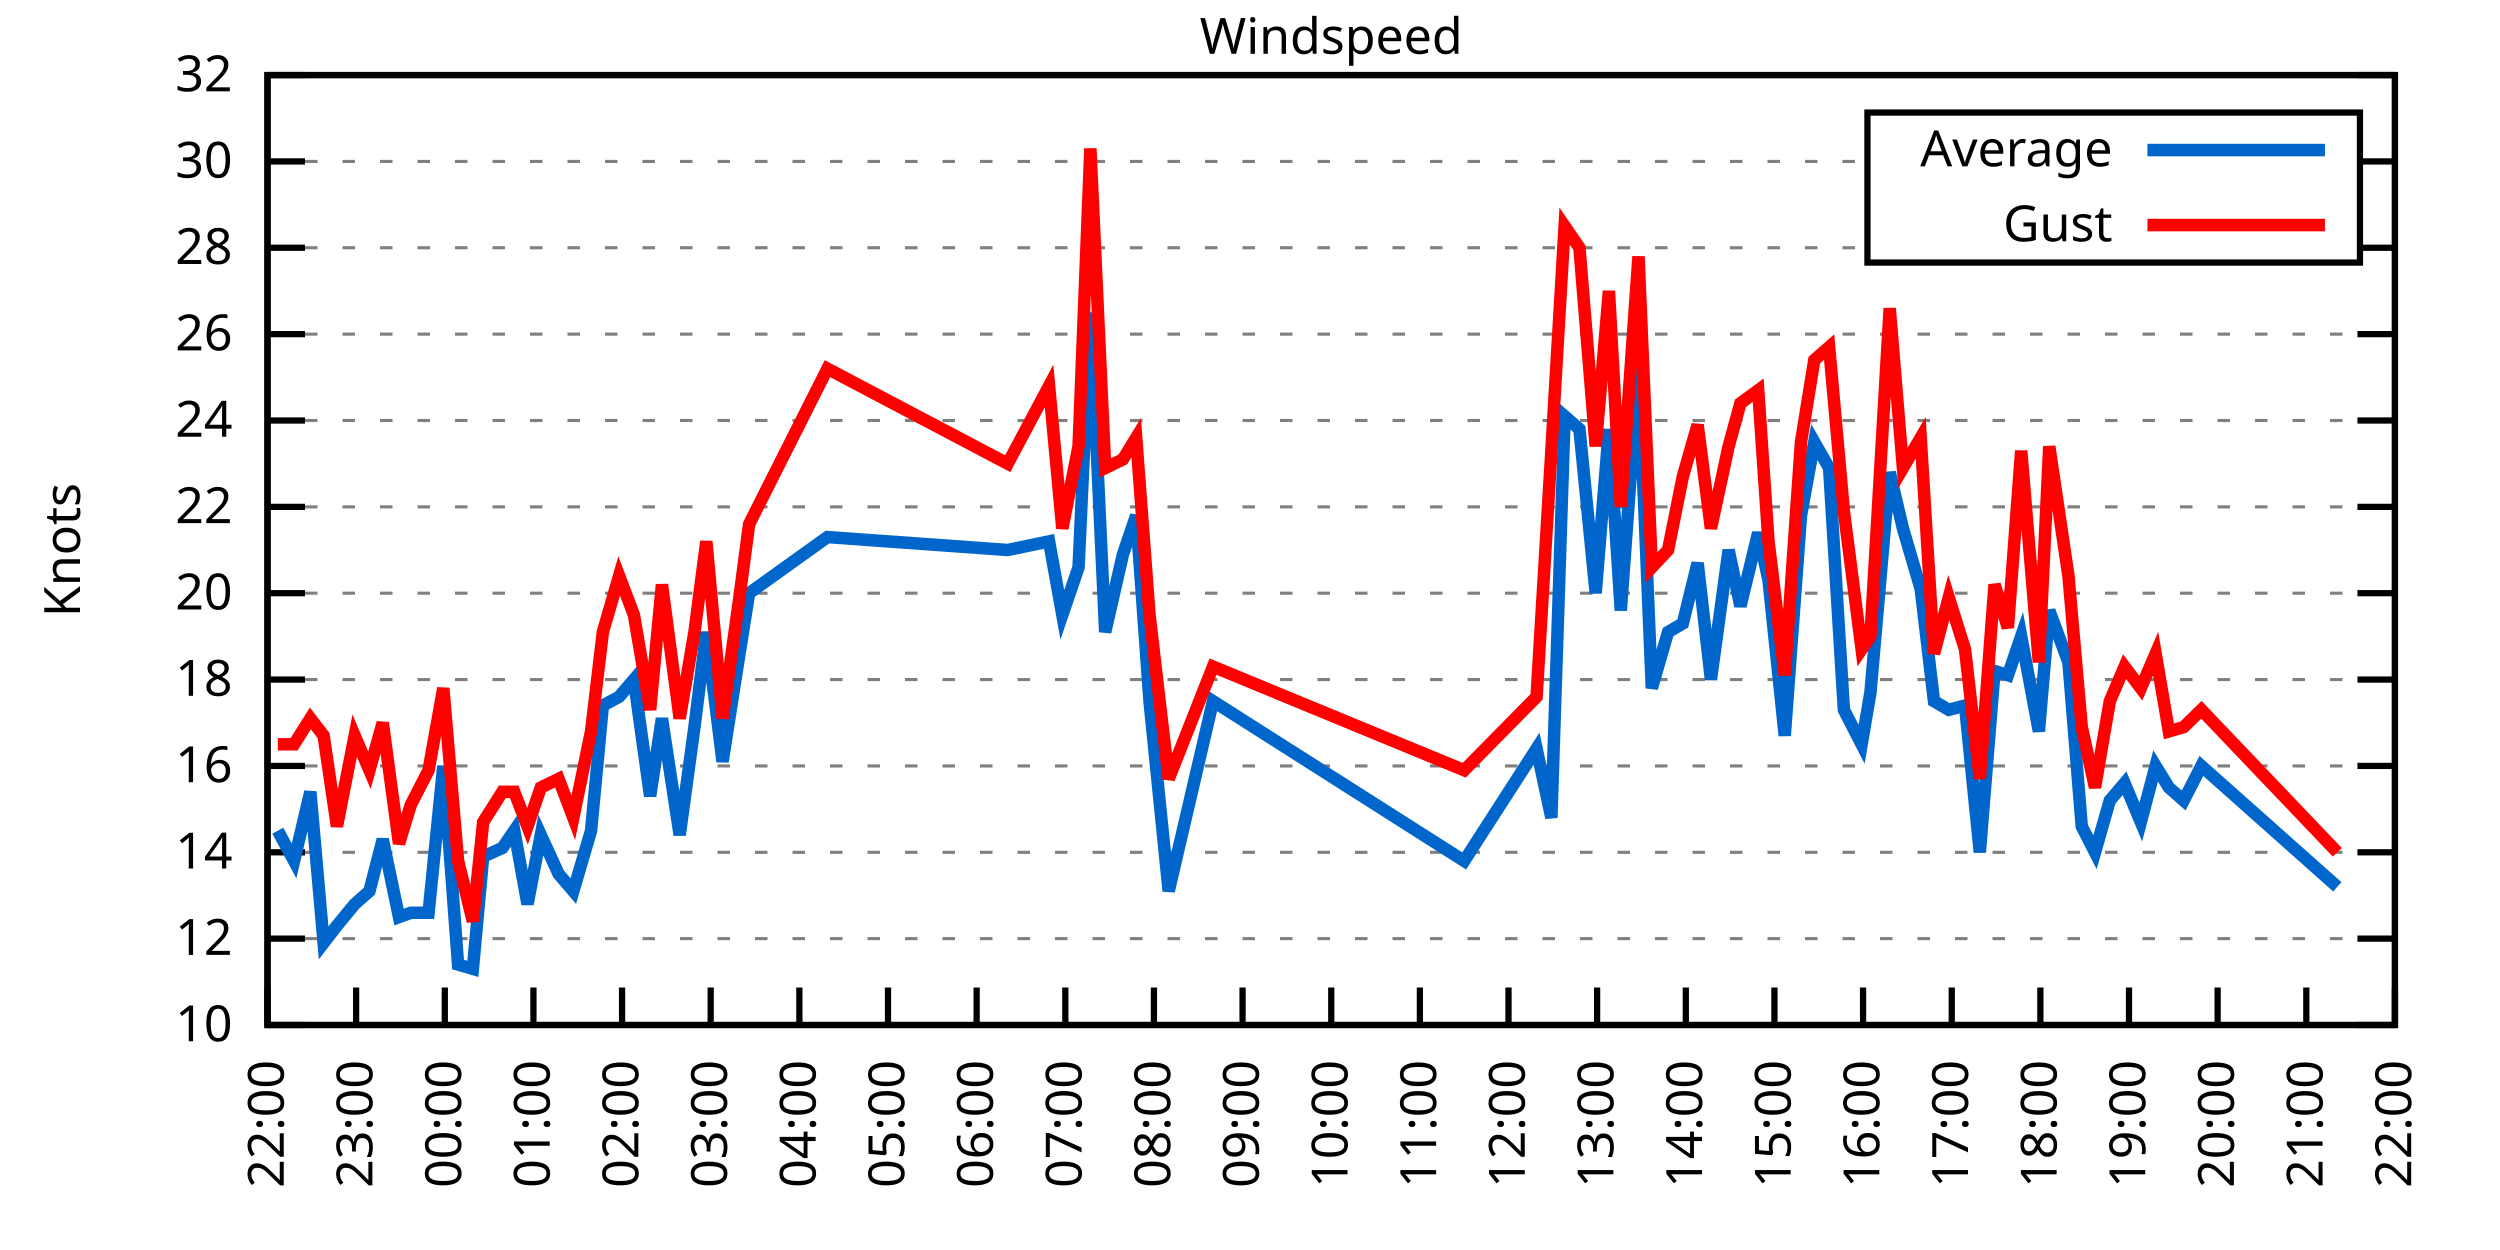
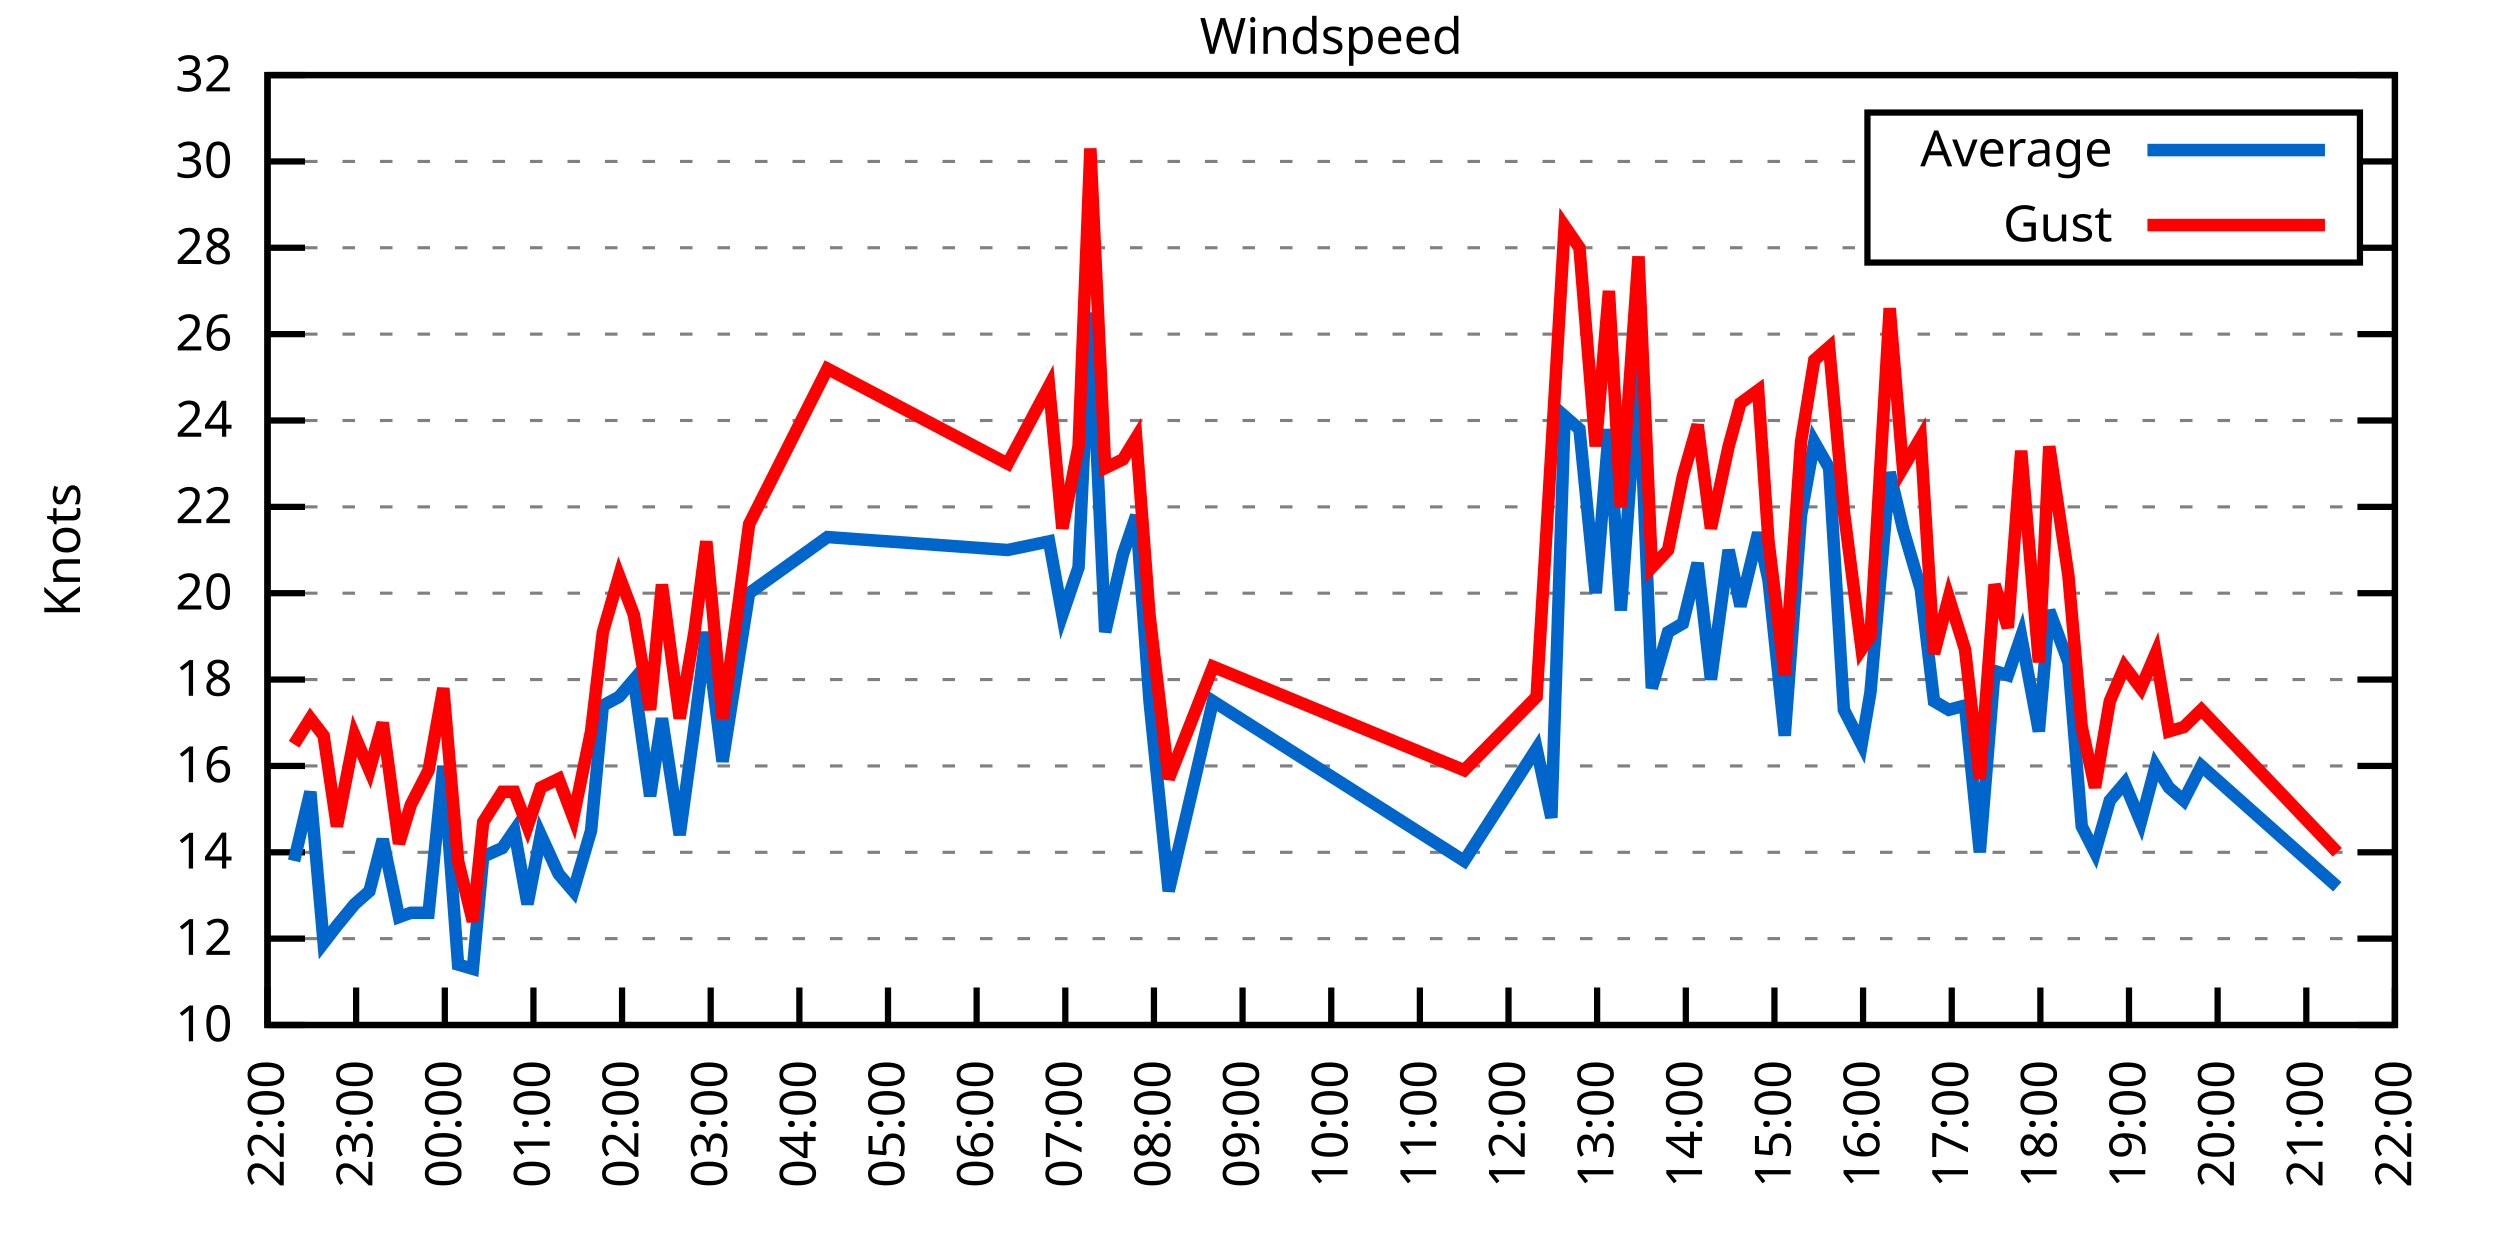
<svg xmlns="http://www.w3.org/2000/svg" xmlns:xlink="http://www.w3.org/1999/xlink" width="400" height="200" viewBox="0 0 400 200">
  <g id="gnuplot_canvas">
    <rect x="0" y="0" width="400" height="200" fill="none" />
    <defs>
      <circle id="gpDot" r="0.5" stroke-width="0.5" stroke="currentColor" />
      <path id="gpPt0" stroke-width="0.333" stroke="currentColor" d="M-1,0 h2 M0,-1 v2" />
      <path id="gpPt1" stroke-width="0.333" stroke="currentColor" d="M-1,-1 L1,1 M1,-1 L-1,1" />
      <path id="gpPt2" stroke-width="0.333" stroke="currentColor" d="M-1,0 L1,0 M0,-1 L0,1 M-1,-1 L1,1 M-1,1 L1,-1" />
      <rect id="gpPt3" stroke-width="0.333" stroke="currentColor" x="-1" y="-1" width="2" height="2" />
      <rect id="gpPt4" stroke-width="0.333" stroke="currentColor" fill="currentColor" x="-1" y="-1" width="2" height="2" />
      <circle id="gpPt5" stroke-width="0.333" stroke="currentColor" cx="0" cy="0" r="1" />
      <use xlink:href="#gpPt5" id="gpPt6" fill="currentColor" stroke="none" />
      <path id="gpPt7" stroke-width="0.333" stroke="currentColor" d="M0,-1.33 L-1.33,0.67 L1.33,0.67 z" />
      <use xlink:href="#gpPt7" id="gpPt8" fill="currentColor" stroke="none" />
      <use xlink:href="#gpPt7" id="gpPt9" stroke="currentColor" transform="rotate(180)" />
      <use xlink:href="#gpPt9" id="gpPt10" fill="currentColor" stroke="none" />
      <use xlink:href="#gpPt3" id="gpPt11" stroke="currentColor" transform="rotate(45)" />
      <use xlink:href="#gpPt11" id="gpPt12" fill="currentColor" stroke="none" />
      <path id="gpPt13" stroke-width="0.333" stroke="currentColor" d="M0,1.330 L1.265,0.411 L0.782,-1.067 L-0.782,-1.076 L-1.265,0.411 z" />
      <use xlink:href="#gpPt13" id="gpPt14" fill="currentColor" stroke="none" />
      <filter id="textbox" filterUnits="objectBoundingBox" x="0" y="0" height="1" width="1">
        <feFlood flood-color="white" flood-opacity="1" result="bgnd" />
        <feComposite in="SourceGraphic" in2="bgnd" operator="atop" />
      </filter>
      <filter id="greybox" filterUnits="objectBoundingBox" x="0" y="0" height="1" width="1">
        <feFlood flood-color="lightgrey" flood-opacity="1" result="grey" />
        <feComposite in="SourceGraphic" in2="grey" operator="atop" />
      </filter>
    </defs>
    <g fill="none" color="white" stroke="currentColor" stroke-width="1.00" stroke-linecap="butt" stroke-linejoin="miter">
</g>
    <g fill="none" color="black" stroke="currentColor" stroke-width="1.00" stroke-linecap="butt" stroke-linejoin="miter">
      <g stroke="none" shape-rendering="crispEdges">
        <polygon fill="rgb(255, 255, 255)" points="42.80,164.00 383.18,164.00 383.18,12.02 42.80,12.02 " />
      </g>
    </g>
    <g fill="none" color="black" stroke="currentColor" stroke-width="1.00" stroke-linecap="butt" stroke-linejoin="miter">
</g>
    <g fill="none" color="black" stroke="black" stroke-width="0.50" stroke-linecap="butt" stroke-linejoin="miter">
</g>
    <g fill="none" color="gray" stroke="currentColor" stroke-width="0.50" stroke-linecap="butt" stroke-linejoin="miter">
      <path stroke="gray" stroke-dasharray="2,4" class="gridline" d="M42.80,164.00 L383.19,164.00  " />
    </g>
    <g fill="none" color="gray" stroke="gray" stroke-width="1.00" stroke-linecap="butt" stroke-linejoin="miter">
</g>
    <g fill="none" color="black" stroke="currentColor" stroke-width="1.00" stroke-linecap="butt" stroke-linejoin="miter">
      <path stroke="black" d="M42.80,164.00 L48.80,164.00 M383.19,164.00 L377.19,164.00  " />
      <g transform="translate(37.20,166.60)" stroke="none" fill="black" font-family="Sans" font-size="8.00" text-anchor="end">
        <text>
          <tspan font-family="Sans"> 10</tspan>
        </text>
      </g>
    </g>
    <g fill="none" color="black" stroke="currentColor" stroke-width="1.00" stroke-linecap="butt" stroke-linejoin="miter">
</g>
    <g fill="none" color="black" stroke="black" stroke-width="0.50" stroke-linecap="butt" stroke-linejoin="miter">
</g>
    <g fill="none" color="gray" stroke="currentColor" stroke-width="0.50" stroke-linecap="butt" stroke-linejoin="miter">
      <path stroke="gray" stroke-dasharray="2,4" class="gridline" d="M42.80,150.18 L383.19,150.18  " />
    </g>
    <g fill="none" color="gray" stroke="gray" stroke-width="1.00" stroke-linecap="butt" stroke-linejoin="miter">
</g>
    <g fill="none" color="black" stroke="currentColor" stroke-width="1.00" stroke-linecap="butt" stroke-linejoin="miter">
      <path stroke="black" d="M42.80,150.18 L48.80,150.18 M383.19,150.18 L377.19,150.18  " />
      <g transform="translate(37.20,152.78)" stroke="none" fill="black" font-family="Sans" font-size="8.00" text-anchor="end">
        <text>
          <tspan font-family="Sans"> 12</tspan>
        </text>
      </g>
    </g>
    <g fill="none" color="black" stroke="currentColor" stroke-width="1.00" stroke-linecap="butt" stroke-linejoin="miter">
</g>
    <g fill="none" color="black" stroke="black" stroke-width="0.50" stroke-linecap="butt" stroke-linejoin="miter">
</g>
    <g fill="none" color="gray" stroke="currentColor" stroke-width="0.50" stroke-linecap="butt" stroke-linejoin="miter">
      <path stroke="gray" stroke-dasharray="2,4" class="gridline" d="M42.80,136.37 L383.19,136.37  " />
    </g>
    <g fill="none" color="gray" stroke="gray" stroke-width="1.00" stroke-linecap="butt" stroke-linejoin="miter">
</g>
    <g fill="none" color="black" stroke="currentColor" stroke-width="1.00" stroke-linecap="butt" stroke-linejoin="miter">
      <path stroke="black" d="M42.80,136.37 L48.80,136.37 M383.19,136.37 L377.19,136.37  " />
      <g transform="translate(37.20,138.97)" stroke="none" fill="black" font-family="Sans" font-size="8.00" text-anchor="end">
        <text>
          <tspan font-family="Sans"> 14</tspan>
        </text>
      </g>
    </g>
    <g fill="none" color="black" stroke="currentColor" stroke-width="1.00" stroke-linecap="butt" stroke-linejoin="miter">
</g>
    <g fill="none" color="black" stroke="black" stroke-width="0.50" stroke-linecap="butt" stroke-linejoin="miter">
</g>
    <g fill="none" color="gray" stroke="currentColor" stroke-width="0.50" stroke-linecap="butt" stroke-linejoin="miter">
      <path stroke="gray" stroke-dasharray="2,4" class="gridline" d="M42.80,122.55 L383.19,122.55  " />
    </g>
    <g fill="none" color="gray" stroke="gray" stroke-width="1.00" stroke-linecap="butt" stroke-linejoin="miter">
</g>
    <g fill="none" color="black" stroke="currentColor" stroke-width="1.00" stroke-linecap="butt" stroke-linejoin="miter">
      <path stroke="black" d="M42.80,122.55 L48.80,122.55 M383.19,122.55 L377.19,122.55  " />
      <g transform="translate(37.20,125.15)" stroke="none" fill="black" font-family="Sans" font-size="8.00" text-anchor="end">
        <text>
          <tspan font-family="Sans"> 16</tspan>
        </text>
      </g>
    </g>
    <g fill="none" color="black" stroke="currentColor" stroke-width="1.00" stroke-linecap="butt" stroke-linejoin="miter">
</g>
    <g fill="none" color="black" stroke="black" stroke-width="0.50" stroke-linecap="butt" stroke-linejoin="miter">
</g>
    <g fill="none" color="gray" stroke="currentColor" stroke-width="0.50" stroke-linecap="butt" stroke-linejoin="miter">
      <path stroke="gray" stroke-dasharray="2,4" class="gridline" d="M42.80,108.73 L383.19,108.73  " />
    </g>
    <g fill="none" color="gray" stroke="gray" stroke-width="1.00" stroke-linecap="butt" stroke-linejoin="miter">
</g>
    <g fill="none" color="black" stroke="currentColor" stroke-width="1.00" stroke-linecap="butt" stroke-linejoin="miter">
      <path stroke="black" d="M42.80,108.73 L48.80,108.73 M383.19,108.73 L377.19,108.73  " />
      <g transform="translate(37.20,111.33)" stroke="none" fill="black" font-family="Sans" font-size="8.00" text-anchor="end">
        <text>
          <tspan font-family="Sans"> 18</tspan>
        </text>
      </g>
    </g>
    <g fill="none" color="black" stroke="currentColor" stroke-width="1.00" stroke-linecap="butt" stroke-linejoin="miter">
</g>
    <g fill="none" color="black" stroke="black" stroke-width="0.50" stroke-linecap="butt" stroke-linejoin="miter">
</g>
    <g fill="none" color="gray" stroke="currentColor" stroke-width="0.50" stroke-linecap="butt" stroke-linejoin="miter">
      <path stroke="gray" stroke-dasharray="2,4" class="gridline" d="M42.80,94.91 L383.19,94.91  " />
    </g>
    <g fill="none" color="gray" stroke="gray" stroke-width="1.00" stroke-linecap="butt" stroke-linejoin="miter">
</g>
    <g fill="none" color="black" stroke="currentColor" stroke-width="1.00" stroke-linecap="butt" stroke-linejoin="miter">
      <path stroke="black" d="M42.80,94.91 L48.80,94.91 M383.19,94.91 L377.19,94.91  " />
      <g transform="translate(37.20,97.51)" stroke="none" fill="black" font-family="Sans" font-size="8.00" text-anchor="end">
        <text>
          <tspan font-family="Sans"> 20</tspan>
        </text>
      </g>
    </g>
    <g fill="none" color="black" stroke="currentColor" stroke-width="1.00" stroke-linecap="butt" stroke-linejoin="miter">
</g>
    <g fill="none" color="black" stroke="black" stroke-width="0.50" stroke-linecap="butt" stroke-linejoin="miter">
</g>
    <g fill="none" color="gray" stroke="currentColor" stroke-width="0.50" stroke-linecap="butt" stroke-linejoin="miter">
      <path stroke="gray" stroke-dasharray="2,4" class="gridline" d="M42.80,81.10 L383.19,81.10  " />
    </g>
    <g fill="none" color="gray" stroke="gray" stroke-width="1.00" stroke-linecap="butt" stroke-linejoin="miter">
</g>
    <g fill="none" color="black" stroke="currentColor" stroke-width="1.00" stroke-linecap="butt" stroke-linejoin="miter">
      <path stroke="black" d="M42.80,81.10 L48.80,81.10 M383.19,81.10 L377.19,81.10  " />
      <g transform="translate(37.20,83.70)" stroke="none" fill="black" font-family="Sans" font-size="8.00" text-anchor="end">
        <text>
          <tspan font-family="Sans"> 22</tspan>
        </text>
      </g>
    </g>
    <g fill="none" color="black" stroke="currentColor" stroke-width="1.00" stroke-linecap="butt" stroke-linejoin="miter">
</g>
    <g fill="none" color="black" stroke="black" stroke-width="0.50" stroke-linecap="butt" stroke-linejoin="miter">
</g>
    <g fill="none" color="gray" stroke="currentColor" stroke-width="0.50" stroke-linecap="butt" stroke-linejoin="miter">
      <path stroke="gray" stroke-dasharray="2,4" class="gridline" d="M42.80,67.28 L383.19,67.28  " />
    </g>
    <g fill="none" color="gray" stroke="gray" stroke-width="1.00" stroke-linecap="butt" stroke-linejoin="miter">
</g>
    <g fill="none" color="black" stroke="currentColor" stroke-width="1.00" stroke-linecap="butt" stroke-linejoin="miter">
      <path stroke="black" d="M42.80,67.28 L48.80,67.28 M383.19,67.28 L377.19,67.28  " />
      <g transform="translate(37.20,69.88)" stroke="none" fill="black" font-family="Sans" font-size="8.00" text-anchor="end">
        <text>
          <tspan font-family="Sans"> 24</tspan>
        </text>
      </g>
    </g>
    <g fill="none" color="black" stroke="currentColor" stroke-width="1.00" stroke-linecap="butt" stroke-linejoin="miter">
</g>
    <g fill="none" color="black" stroke="black" stroke-width="0.50" stroke-linecap="butt" stroke-linejoin="miter">
</g>
    <g fill="none" color="gray" stroke="currentColor" stroke-width="0.50" stroke-linecap="butt" stroke-linejoin="miter">
      <path stroke="gray" stroke-dasharray="2,4" class="gridline" d="M42.80,53.46 L383.19,53.46  " />
    </g>
    <g fill="none" color="gray" stroke="gray" stroke-width="1.00" stroke-linecap="butt" stroke-linejoin="miter">
</g>
    <g fill="none" color="black" stroke="currentColor" stroke-width="1.00" stroke-linecap="butt" stroke-linejoin="miter">
      <path stroke="black" d="M42.80,53.46 L48.80,53.46 M383.19,53.46 L377.19,53.46  " />
      <g transform="translate(37.20,56.06)" stroke="none" fill="black" font-family="Sans" font-size="8.00" text-anchor="end">
        <text>
          <tspan font-family="Sans"> 26</tspan>
        </text>
      </g>
    </g>
    <g fill="none" color="black" stroke="currentColor" stroke-width="1.00" stroke-linecap="butt" stroke-linejoin="miter">
</g>
    <g fill="none" color="black" stroke="black" stroke-width="0.50" stroke-linecap="butt" stroke-linejoin="miter">
</g>
    <g fill="none" color="gray" stroke="currentColor" stroke-width="0.50" stroke-linecap="butt" stroke-linejoin="miter">
      <path stroke="gray" stroke-dasharray="2,4" class="gridline" d="M42.80,39.64 L298.79,39.64 M377.59,39.64 L383.19,39.64  " />
    </g>
    <g fill="none" color="gray" stroke="gray" stroke-width="1.00" stroke-linecap="butt" stroke-linejoin="miter">
</g>
    <g fill="none" color="black" stroke="currentColor" stroke-width="1.00" stroke-linecap="butt" stroke-linejoin="miter">
      <path stroke="black" d="M42.80,39.64 L48.80,39.64 M383.19,39.64 L377.19,39.64  " />
      <g transform="translate(37.20,42.24)" stroke="none" fill="black" font-family="Sans" font-size="8.00" text-anchor="end">
        <text>
          <tspan font-family="Sans"> 28</tspan>
        </text>
      </g>
    </g>
    <g fill="none" color="black" stroke="currentColor" stroke-width="1.00" stroke-linecap="butt" stroke-linejoin="miter">
</g>
    <g fill="none" color="black" stroke="black" stroke-width="0.50" stroke-linecap="butt" stroke-linejoin="miter">
</g>
    <g fill="none" color="gray" stroke="currentColor" stroke-width="0.50" stroke-linecap="butt" stroke-linejoin="miter">
      <path stroke="gray" stroke-dasharray="2,4" class="gridline" d="M42.80,25.83 L298.79,25.83 M377.59,25.83 L383.19,25.83  " />
    </g>
    <g fill="none" color="gray" stroke="gray" stroke-width="1.00" stroke-linecap="butt" stroke-linejoin="miter">
</g>
    <g fill="none" color="black" stroke="currentColor" stroke-width="1.00" stroke-linecap="butt" stroke-linejoin="miter">
      <path stroke="black" d="M42.80,25.83 L48.80,25.83 M383.19,25.83 L377.19,25.83  " />
      <g transform="translate(37.20,28.43)" stroke="none" fill="black" font-family="Sans" font-size="8.00" text-anchor="end">
        <text>
          <tspan font-family="Sans"> 30</tspan>
        </text>
      </g>
    </g>
    <g fill="none" color="black" stroke="currentColor" stroke-width="1.00" stroke-linecap="butt" stroke-linejoin="miter">
</g>
    <g fill="none" color="black" stroke="black" stroke-width="0.50" stroke-linecap="butt" stroke-linejoin="miter">
</g>
    <g fill="none" color="gray" stroke="currentColor" stroke-width="0.50" stroke-linecap="butt" stroke-linejoin="miter">
      <path stroke="gray" stroke-dasharray="2,4" class="gridline" d="M42.80,12.01 L383.19,12.01  " />
    </g>
    <g fill="none" color="gray" stroke="gray" stroke-width="1.00" stroke-linecap="butt" stroke-linejoin="miter">
</g>
    <g fill="none" color="black" stroke="currentColor" stroke-width="1.00" stroke-linecap="butt" stroke-linejoin="miter">
      <path stroke="black" d="M42.80,12.01 L48.80,12.01 M383.19,12.01 L377.19,12.01  " />
      <g transform="translate(37.20,14.61)" stroke="none" fill="black" font-family="Sans" font-size="8.00" text-anchor="end">
        <text>
          <tspan font-family="Sans"> 32</tspan>
        </text>
      </g>
    </g>
    <g fill="none" color="black" stroke="currentColor" stroke-width="1.00" stroke-linecap="butt" stroke-linejoin="miter">
      <path stroke="black" d="M42.80,164.00 L42.80,158.00  " />
      <g transform="translate(45.40,169.60) rotate(270.00)" stroke="none" fill="black" font-family="Sans" font-size="8.00" text-anchor="end">
        <text>
          <tspan font-family="Sans">22:00</tspan>
        </text>
      </g>
    </g>
    <g fill="none" color="black" stroke="currentColor" stroke-width="1.00" stroke-linecap="butt" stroke-linejoin="miter">
      <path stroke="black" d="M56.98,164.00 L56.98,158.00  " />
      <g transform="translate(59.58,169.60) rotate(270.00)" stroke="none" fill="black" font-family="Sans" font-size="8.00" text-anchor="end">
        <text>
          <tspan font-family="Sans">23:00</tspan>
        </text>
      </g>
    </g>
    <g fill="none" color="black" stroke="currentColor" stroke-width="1.00" stroke-linecap="butt" stroke-linejoin="miter">
      <path stroke="black" d="M71.17,164.00 L71.17,158.00  " />
      <g transform="translate(73.77,169.60) rotate(270.00)" stroke="none" fill="black" font-family="Sans" font-size="8.00" text-anchor="end">
        <text>
          <tspan font-family="Sans">00:00</tspan>
        </text>
      </g>
    </g>
    <g fill="none" color="black" stroke="currentColor" stroke-width="1.00" stroke-linecap="butt" stroke-linejoin="miter">
      <path stroke="black" d="M85.35,164.00 L85.35,158.00  " />
      <g transform="translate(87.95,169.60) rotate(270.00)" stroke="none" fill="black" font-family="Sans" font-size="8.00" text-anchor="end">
        <text>
          <tspan font-family="Sans">01:00</tspan>
        </text>
      </g>
    </g>
    <g fill="none" color="black" stroke="currentColor" stroke-width="1.00" stroke-linecap="butt" stroke-linejoin="miter">
      <path stroke="black" d="M99.53,164.00 L99.53,158.00  " />
      <g transform="translate(102.13,169.60) rotate(270.00)" stroke="none" fill="black" font-family="Sans" font-size="8.00" text-anchor="end">
        <text>
          <tspan font-family="Sans">02:00</tspan>
        </text>
      </g>
    </g>
    <g fill="none" color="black" stroke="currentColor" stroke-width="1.00" stroke-linecap="butt" stroke-linejoin="miter">
      <path stroke="black" d="M113.71,164.00 L113.71,158.00  " />
      <g transform="translate(116.31,169.60) rotate(270.00)" stroke="none" fill="black" font-family="Sans" font-size="8.00" text-anchor="end">
        <text>
          <tspan font-family="Sans">03:00</tspan>
        </text>
      </g>
    </g>
    <g fill="none" color="black" stroke="currentColor" stroke-width="1.00" stroke-linecap="butt" stroke-linejoin="miter">
      <path stroke="black" d="M127.90,164.00 L127.90,158.00  " />
      <g transform="translate(130.50,169.60) rotate(270.00)" stroke="none" fill="black" font-family="Sans" font-size="8.00" text-anchor="end">
        <text>
          <tspan font-family="Sans">04:00</tspan>
        </text>
      </g>
    </g>
    <g fill="none" color="black" stroke="currentColor" stroke-width="1.00" stroke-linecap="butt" stroke-linejoin="miter">
      <path stroke="black" d="M142.08,164.00 L142.08,158.00  " />
      <g transform="translate(144.68,169.60) rotate(270.00)" stroke="none" fill="black" font-family="Sans" font-size="8.00" text-anchor="end">
        <text>
          <tspan font-family="Sans">05:00</tspan>
        </text>
      </g>
    </g>
    <g fill="none" color="black" stroke="currentColor" stroke-width="1.00" stroke-linecap="butt" stroke-linejoin="miter">
      <path stroke="black" d="M156.26,164.00 L156.26,158.00  " />
      <g transform="translate(158.86,169.60) rotate(270.00)" stroke="none" fill="black" font-family="Sans" font-size="8.00" text-anchor="end">
        <text>
          <tspan font-family="Sans">06:00</tspan>
        </text>
      </g>
    </g>
    <g fill="none" color="black" stroke="currentColor" stroke-width="1.00" stroke-linecap="butt" stroke-linejoin="miter">
      <path stroke="black" d="M170.45,164.00 L170.45,158.00  " />
      <g transform="translate(173.05,169.60) rotate(270.00)" stroke="none" fill="black" font-family="Sans" font-size="8.00" text-anchor="end">
        <text>
          <tspan font-family="Sans">07:00</tspan>
        </text>
      </g>
    </g>
    <g fill="none" color="black" stroke="currentColor" stroke-width="1.00" stroke-linecap="butt" stroke-linejoin="miter">
      <path stroke="black" d="M184.63,164.00 L184.63,158.00  " />
      <g transform="translate(187.23,169.60) rotate(270.00)" stroke="none" fill="black" font-family="Sans" font-size="8.00" text-anchor="end">
        <text>
          <tspan font-family="Sans">08:00</tspan>
        </text>
      </g>
    </g>
    <g fill="none" color="black" stroke="currentColor" stroke-width="1.00" stroke-linecap="butt" stroke-linejoin="miter">
      <path stroke="black" d="M198.81,164.00 L198.81,158.00  " />
      <g transform="translate(201.41,169.60) rotate(270.00)" stroke="none" fill="black" font-family="Sans" font-size="8.00" text-anchor="end">
        <text>
          <tspan font-family="Sans">09:00</tspan>
        </text>
      </g>
    </g>
    <g fill="none" color="black" stroke="currentColor" stroke-width="1.00" stroke-linecap="butt" stroke-linejoin="miter">
      <path stroke="black" d="M213.00,164.00 L213.00,158.00  " />
      <g transform="translate(215.60,169.60) rotate(270.00)" stroke="none" fill="black" font-family="Sans" font-size="8.00" text-anchor="end">
        <text>
          <tspan font-family="Sans">10:00</tspan>
        </text>
      </g>
    </g>
    <g fill="none" color="black" stroke="currentColor" stroke-width="1.00" stroke-linecap="butt" stroke-linejoin="miter">
      <path stroke="black" d="M227.18,164.00 L227.18,158.00  " />
      <g transform="translate(229.78,169.60) rotate(270.00)" stroke="none" fill="black" font-family="Sans" font-size="8.00" text-anchor="end">
        <text>
          <tspan font-family="Sans">11:00</tspan>
        </text>
      </g>
    </g>
    <g fill="none" color="black" stroke="currentColor" stroke-width="1.00" stroke-linecap="butt" stroke-linejoin="miter">
      <path stroke="black" d="M241.36,164.00 L241.36,158.00  " />
      <g transform="translate(243.96,169.60) rotate(270.00)" stroke="none" fill="black" font-family="Sans" font-size="8.00" text-anchor="end">
        <text>
          <tspan font-family="Sans">12:00</tspan>
        </text>
      </g>
    </g>
    <g fill="none" color="black" stroke="currentColor" stroke-width="1.00" stroke-linecap="butt" stroke-linejoin="miter">
      <path stroke="black" d="M255.54,164.00 L255.54,158.00  " />
      <g transform="translate(258.14,169.60) rotate(270.00)" stroke="none" fill="black" font-family="Sans" font-size="8.00" text-anchor="end">
        <text>
          <tspan font-family="Sans">13:00</tspan>
        </text>
      </g>
    </g>
    <g fill="none" color="black" stroke="currentColor" stroke-width="1.00" stroke-linecap="butt" stroke-linejoin="miter">
      <path stroke="black" d="M269.73,164.00 L269.73,158.00  " />
      <g transform="translate(272.33,169.60) rotate(270.00)" stroke="none" fill="black" font-family="Sans" font-size="8.00" text-anchor="end">
        <text>
          <tspan font-family="Sans">14:00</tspan>
        </text>
      </g>
    </g>
    <g fill="none" color="black" stroke="currentColor" stroke-width="1.00" stroke-linecap="butt" stroke-linejoin="miter">
      <path stroke="black" d="M283.91,164.00 L283.91,158.00  " />
      <g transform="translate(286.51,169.60) rotate(270.00)" stroke="none" fill="black" font-family="Sans" font-size="8.00" text-anchor="end">
        <text>
          <tspan font-family="Sans">15:00</tspan>
        </text>
      </g>
    </g>
    <g fill="none" color="black" stroke="currentColor" stroke-width="1.00" stroke-linecap="butt" stroke-linejoin="miter">
      <path stroke="black" d="M298.09,164.00 L298.09,158.00  " />
      <g transform="translate(300.69,169.60) rotate(270.00)" stroke="none" fill="black" font-family="Sans" font-size="8.00" text-anchor="end">
        <text>
          <tspan font-family="Sans">16:00</tspan>
        </text>
      </g>
    </g>
    <g fill="none" color="black" stroke="currentColor" stroke-width="1.00" stroke-linecap="butt" stroke-linejoin="miter">
      <path stroke="black" d="M312.28,164.00 L312.28,158.00  " />
      <g transform="translate(314.88,169.60) rotate(270.00)" stroke="none" fill="black" font-family="Sans" font-size="8.00" text-anchor="end">
        <text>
          <tspan font-family="Sans">17:00</tspan>
        </text>
      </g>
    </g>
    <g fill="none" color="black" stroke="currentColor" stroke-width="1.00" stroke-linecap="butt" stroke-linejoin="miter">
      <path stroke="black" d="M326.46,164.00 L326.46,158.00  " />
      <g transform="translate(329.06,169.60) rotate(270.00)" stroke="none" fill="black" font-family="Sans" font-size="8.00" text-anchor="end">
        <text>
          <tspan font-family="Sans">18:00</tspan>
        </text>
      </g>
    </g>
    <g fill="none" color="black" stroke="currentColor" stroke-width="1.00" stroke-linecap="butt" stroke-linejoin="miter">
      <path stroke="black" d="M340.64,164.00 L340.64,158.00  " />
      <g transform="translate(343.24,169.60) rotate(270.00)" stroke="none" fill="black" font-family="Sans" font-size="8.00" text-anchor="end">
        <text>
          <tspan font-family="Sans">19:00</tspan>
        </text>
      </g>
    </g>
    <g fill="none" color="black" stroke="currentColor" stroke-width="1.00" stroke-linecap="butt" stroke-linejoin="miter">
      <path stroke="black" d="M354.82,164.00 L354.82,158.00  " />
      <g transform="translate(357.42,169.60) rotate(270.00)" stroke="none" fill="black" font-family="Sans" font-size="8.00" text-anchor="end">
        <text>
          <tspan font-family="Sans">20:00</tspan>
        </text>
      </g>
    </g>
    <g fill="none" color="black" stroke="currentColor" stroke-width="1.00" stroke-linecap="butt" stroke-linejoin="miter">
      <path stroke="black" d="M369.01,164.00 L369.01,158.00  " />
      <g transform="translate(371.61,169.60) rotate(270.00)" stroke="none" fill="black" font-family="Sans" font-size="8.00" text-anchor="end">
        <text>
          <tspan font-family="Sans">21:00</tspan>
        </text>
      </g>
    </g>
    <g fill="none" color="black" stroke="currentColor" stroke-width="1.00" stroke-linecap="butt" stroke-linejoin="miter">
      <path stroke="black" d="M383.19,164.00 L383.19,158.00  " />
      <g transform="translate(385.79,169.60) rotate(270.00)" stroke="none" fill="black" font-family="Sans" font-size="8.00" text-anchor="end">
        <text>
          <tspan font-family="Sans">22:00</tspan>
        </text>
      </g>
    </g>
    <g fill="none" color="black" stroke="currentColor" stroke-width="1.00" stroke-linecap="butt" stroke-linejoin="miter">
</g>
    <g fill="none" color="black" stroke="currentColor" stroke-width="1.00" stroke-linecap="butt" stroke-linejoin="miter">
      <path stroke="black" d="M42.80,12.01 L42.80,164.00 L383.19,164.00 L383.19,12.01 L42.80,12.01 Z  " />
    </g>
    <g fill="none" color="black" stroke="currentColor" stroke-width="1.00" stroke-linecap="butt" stroke-linejoin="miter">
</g>
    <g fill="none" color="black" stroke="currentColor" stroke-width="1.00" stroke-linecap="butt" stroke-linejoin="miter">
      <path stroke="black" d="M298.79,42.01 L298.79,18.01 L377.59,18.01 L377.59,42.01 L298.79,42.01 Z  " />
    </g>
    <g id="Windspeed_plot_1">
      <g fill="none" color="white" stroke="black" stroke-width="2.00" stroke-linecap="butt" stroke-linejoin="miter">
</g>
      <g fill="none" color="black" stroke="currentColor" stroke-width="2.00" stroke-linecap="butt" stroke-linejoin="miter">
        <g transform="translate(337.99,26.61)" stroke="none" fill="black" font-family="Sans" font-size="8.00" text-anchor="end">
          <text>
            <tspan font-family="Sans">Average</tspan>
          </text>
        </g>
      </g>
      <g fill="none" color="black" stroke="currentColor" stroke-width="2.00" stroke-linecap="butt" stroke-linejoin="miter">
-         <path stroke="rgb(  0, 102, 204)" d="M343.59,24.01 L371.99,24.01 M44.45,132.91 L47.05,137.75 L49.66,126.69 L51.78,150.87 L53.91,148.11 L56.75,144.66   L59.11,142.58 L61.24,134.29 L63.84,146.73 L65.73,146.04 L68.57,146.04 L70.93,122.55 L73.29,154.33 L75.66,155.02   L77.31,137.06 L80.38,135.67 L82.28,132.91 L84.40,144.66 L86.53,133.60 L89.37,139.82 L91.73,142.58 L94.57,132.91   L96.46,112.88 L99.06,111.49 L101.42,108.73 L104.02,127.38 L105.91,114.95 L108.75,133.60 L111.11,116.33 L113.01,101.13   L115.61,121.86 L118.21,105.28 L119.86,94.91 L132.39,85.93 L161.23,88.00 L167.85,86.62 L169.97,98.37 L172.57,90.77   L174.46,50.01 L176.83,101.13 L179.67,88.70 L181.79,82.48 L183.92,112.19 L186.99,142.58 L194.08,112.19 L234.27,137.75   L245.85,119.78 L248.22,130.84 L250.34,66.59 L252.71,68.66 L255.31,94.91 L257.43,68.66 L259.33,97.68 L262.16,58.99   L264.29,110.11 L266.89,101.13 L269.25,99.75 L271.62,90.08 L273.75,108.73 L276.58,88.00 L278.47,96.99 L281.31,85.24   L282.96,92.84 L285.56,117.71 L288.16,82.48 L290.29,70.73 L292.66,74.88 L295.02,113.57 L297.86,119.09 L299.27,110.80   L302.35,75.57 L304.47,84.55 L307.31,94.22 L309.44,112.19 L311.80,113.57 L314.40,112.88 L316.77,136.37 L319.13,107.35   L321.26,108.04 L323.39,101.82 L326.22,117.02 L327.88,97.68 L330.95,105.97 L333.08,132.22 L335.20,136.37 L337.57,128.08   L339.93,125.31 L342.53,131.53 L344.90,122.55 L347.02,126.00 L349.39,128.08 L352.22,122.55 L373.97,141.89  " />
+         <path stroke="rgb(  0, 102, 204)" d="M343.59,24.01 L371.99,24.01 M47.05,137.75 L49.66,126.69 L51.78,150.87 L53.91,148.11 L56.75,144.66 L59.11,142.58   L61.24,134.29 L63.84,146.73 L65.73,146.04 L68.57,146.04 L70.93,122.55 L73.29,154.33 L75.66,155.02 L77.31,137.06   L80.38,135.67 L82.28,132.91 L84.40,144.66 L86.53,133.60 L89.37,139.82 L91.73,142.58 L94.57,132.91 L96.46,112.88   L99.06,111.49 L101.42,108.73 L104.02,127.38 L105.91,114.95 L108.75,133.60 L111.11,116.33 L113.01,101.13 L115.61,121.86   L118.21,105.28 L119.86,94.91 L132.39,85.93 L161.23,88.00 L167.85,86.62 L169.97,98.37 L172.57,90.77 L174.46,50.01   L176.83,101.13 L179.67,88.70 L181.79,82.48 L183.92,112.19 L186.99,142.58 L194.08,112.19 L234.27,137.75 L245.85,119.78   L248.22,130.84 L250.34,66.59 L252.71,68.66 L255.31,94.91 L257.43,68.66 L259.33,97.68 L262.16,58.99 L264.29,110.11   L266.89,101.13 L269.25,99.75 L271.62,90.08 L273.75,108.73 L276.58,88.00 L278.47,96.99 L281.31,85.24 L282.96,92.84   L285.56,117.71 L288.16,82.48 L290.29,70.73 L292.66,74.88 L295.02,113.57 L297.86,119.09 L299.27,110.80 L302.35,75.57   L304.47,84.55 L307.31,94.22 L309.44,112.19 L311.80,113.57 L314.40,112.88 L316.77,136.37 L319.13,107.35 L321.26,108.04   L323.39,101.82 L326.22,117.02 L327.88,97.68 L330.95,105.97 L333.08,132.22 L335.20,136.37 L337.57,128.08 L339.93,125.31   L342.53,131.53 L344.90,122.55 L347.02,126.00 L349.39,128.08 L352.22,122.55 L373.97,141.89  " />
      </g>
    </g>
    <g id="Windspeed_plot_2">
      <g fill="none" color="black" stroke="currentColor" stroke-width="2.00" stroke-linecap="butt" stroke-linejoin="miter">
        <g transform="translate(337.99,38.61)" stroke="none" fill="black" font-family="Sans" font-size="8.00" text-anchor="end">
          <text>
            <tspan font-family="Sans">Gust</tspan>
          </text>
        </g>
      </g>
      <g fill="none" color="black" stroke="currentColor" stroke-width="2.00" stroke-linecap="butt" stroke-linejoin="miter">
-         <path stroke="rgb(255,   0,   0)" d="M343.59,36.01 L371.99,36.01 M44.45,119.09 L47.05,119.09 L49.66,114.95 L51.78,117.71 L53.91,132.22 L56.75,117.71   L59.11,123.24 L61.24,115.64 L63.84,134.98 L65.73,128.77 L68.57,123.24 L70.93,110.11 L73.29,137.75 L75.66,147.42   L77.31,131.53 L80.38,126.69 L82.28,126.69 L84.40,132.22 L86.53,126.00 L89.37,124.62 L91.73,130.84 L94.57,117.02   L96.46,101.13 L99.06,92.15 L101.42,98.37 L104.02,113.57 L105.91,93.53 L108.75,114.95 L111.11,101.13 L113.01,86.62   L115.61,114.95 L118.21,96.30 L119.86,83.86 L132.39,58.99 L161.23,74.19 L167.85,61.75 L169.97,84.55 L172.57,71.42   L174.46,23.75 L176.83,74.88 L179.67,73.50 L181.79,70.04 L183.92,98.37 L186.99,124.62 L194.08,106.66 L234.27,123.24   L245.85,111.49 L248.22,72.12 L250.34,36.19 L252.71,39.64 L255.31,71.42 L257.43,46.55 L259.33,81.10 L262.16,41.03   L264.29,90.77 L266.89,88.00 L269.25,76.26 L271.62,67.97 L273.75,84.55 L276.58,71.42 L278.47,64.52 L281.31,62.44   L282.96,86.62 L285.56,108.04 L288.16,70.73 L290.29,57.61 L292.66,55.53 L295.02,81.79 L297.86,103.89 L299.27,101.82   L302.35,49.32 L304.47,74.88 L307.31,70.04 L309.44,104.59 L311.80,95.60 L314.40,103.89 L316.77,124.62 L319.13,93.53   L321.26,100.44 L323.39,72.12 L326.22,105.97 L327.88,71.42 L330.95,92.15 L333.08,116.33 L335.20,126.00 L337.57,112.19   L339.93,106.66 L342.53,110.11 L344.90,104.59 L347.02,117.02 L349.39,116.33 L352.22,113.57 L373.97,136.37  " />
+         <path stroke="rgb(255,   0,   0)" d="M343.59,36.01 L371.99,36.01 M47.05,119.09 L49.66,114.95 L51.78,117.71 L53.91,132.22 L56.75,117.71 L59.11,123.24   L61.24,115.64 L63.84,134.98 L65.73,128.77 L68.57,123.24 L70.93,110.11 L73.29,137.75 L75.66,147.42 L77.31,131.53   L80.38,126.69 L82.28,126.69 L84.40,132.22 L86.53,126.00 L89.37,124.62 L91.73,130.84 L94.57,117.02 L96.46,101.13   L99.06,92.15 L101.42,98.37 L104.02,113.57 L105.91,93.53 L108.75,114.95 L111.11,101.13 L113.01,86.62 L115.61,114.95   L118.21,96.30 L119.86,83.86 L132.39,58.99 L161.23,74.19 L167.85,61.75 L169.97,84.55 L172.57,71.42 L174.46,23.75   L176.83,74.88 L179.67,73.50 L181.79,70.04 L183.92,98.37 L186.99,124.62 L194.08,106.66 L234.27,123.24 L245.85,111.49   L248.22,72.12 L250.34,36.19 L252.71,39.64 L255.31,71.42 L257.43,46.55 L259.33,81.10 L262.16,41.03 L264.29,90.77   L266.89,88.00 L269.25,76.26 L271.62,67.97 L273.75,84.55 L276.58,71.42 L278.47,64.52 L281.31,62.44 L282.96,86.62   L285.56,108.04 L288.16,70.73 L290.29,57.61 L292.66,55.53 L295.02,81.79 L297.86,103.89 L299.27,101.82 L302.35,49.32   L304.47,74.88 L307.31,70.04 L309.44,104.59 L311.80,95.60 L314.40,103.89 L316.77,124.62 L319.13,93.53 L321.26,100.44   L323.39,72.12 L326.22,105.97 L327.88,71.42 L330.95,92.15 L333.08,116.33 L335.20,126.00 L337.57,112.19 L339.93,106.66   L342.53,110.11 L344.90,104.59 L347.02,117.02 L349.39,116.33 L352.22,113.57 L373.97,136.37  " />
      </g>
    </g>
    <g fill="none" color="black" stroke="currentColor" stroke-width="2.00" stroke-linecap="butt" stroke-linejoin="miter">
</g>
    <g fill="none" color="black" stroke="black" stroke-width="1.00" stroke-linecap="butt" stroke-linejoin="miter">
</g>
    <g fill="none" color="black" stroke="currentColor" stroke-width="1.00" stroke-linecap="butt" stroke-linejoin="miter">
      <path stroke="black" d="M42.80,12.01 L42.80,164.00 L383.19,164.00 L383.19,12.01 L42.80,12.01 Z  " />
      <g transform="translate(12.80,88.01) rotate(270.00)" stroke="none" fill="black" font-family="Sans" font-size="8.00" text-anchor="middle">
        <text>
          <tspan font-family="Sans">Knots</tspan>
        </text>
      </g>
    </g>
    <g fill="none" color="black" stroke="currentColor" stroke-width="1.00" stroke-linecap="butt" stroke-linejoin="miter">
</g>
    <g fill="none" color="black" stroke="currentColor" stroke-width="1.00" stroke-linecap="butt" stroke-linejoin="miter">
      <g transform="translate(212.99,8.61)" stroke="none" fill="black" font-family="Sans" font-size="8.00" text-anchor="middle">
        <text>
          <tspan font-family="Sans">Windspeed</tspan>
        </text>
      </g>
    </g>
    <g fill="none" color="black" stroke="currentColor" stroke-width="1.00" stroke-linecap="butt" stroke-linejoin="miter">
</g>
  </g>
</svg>
